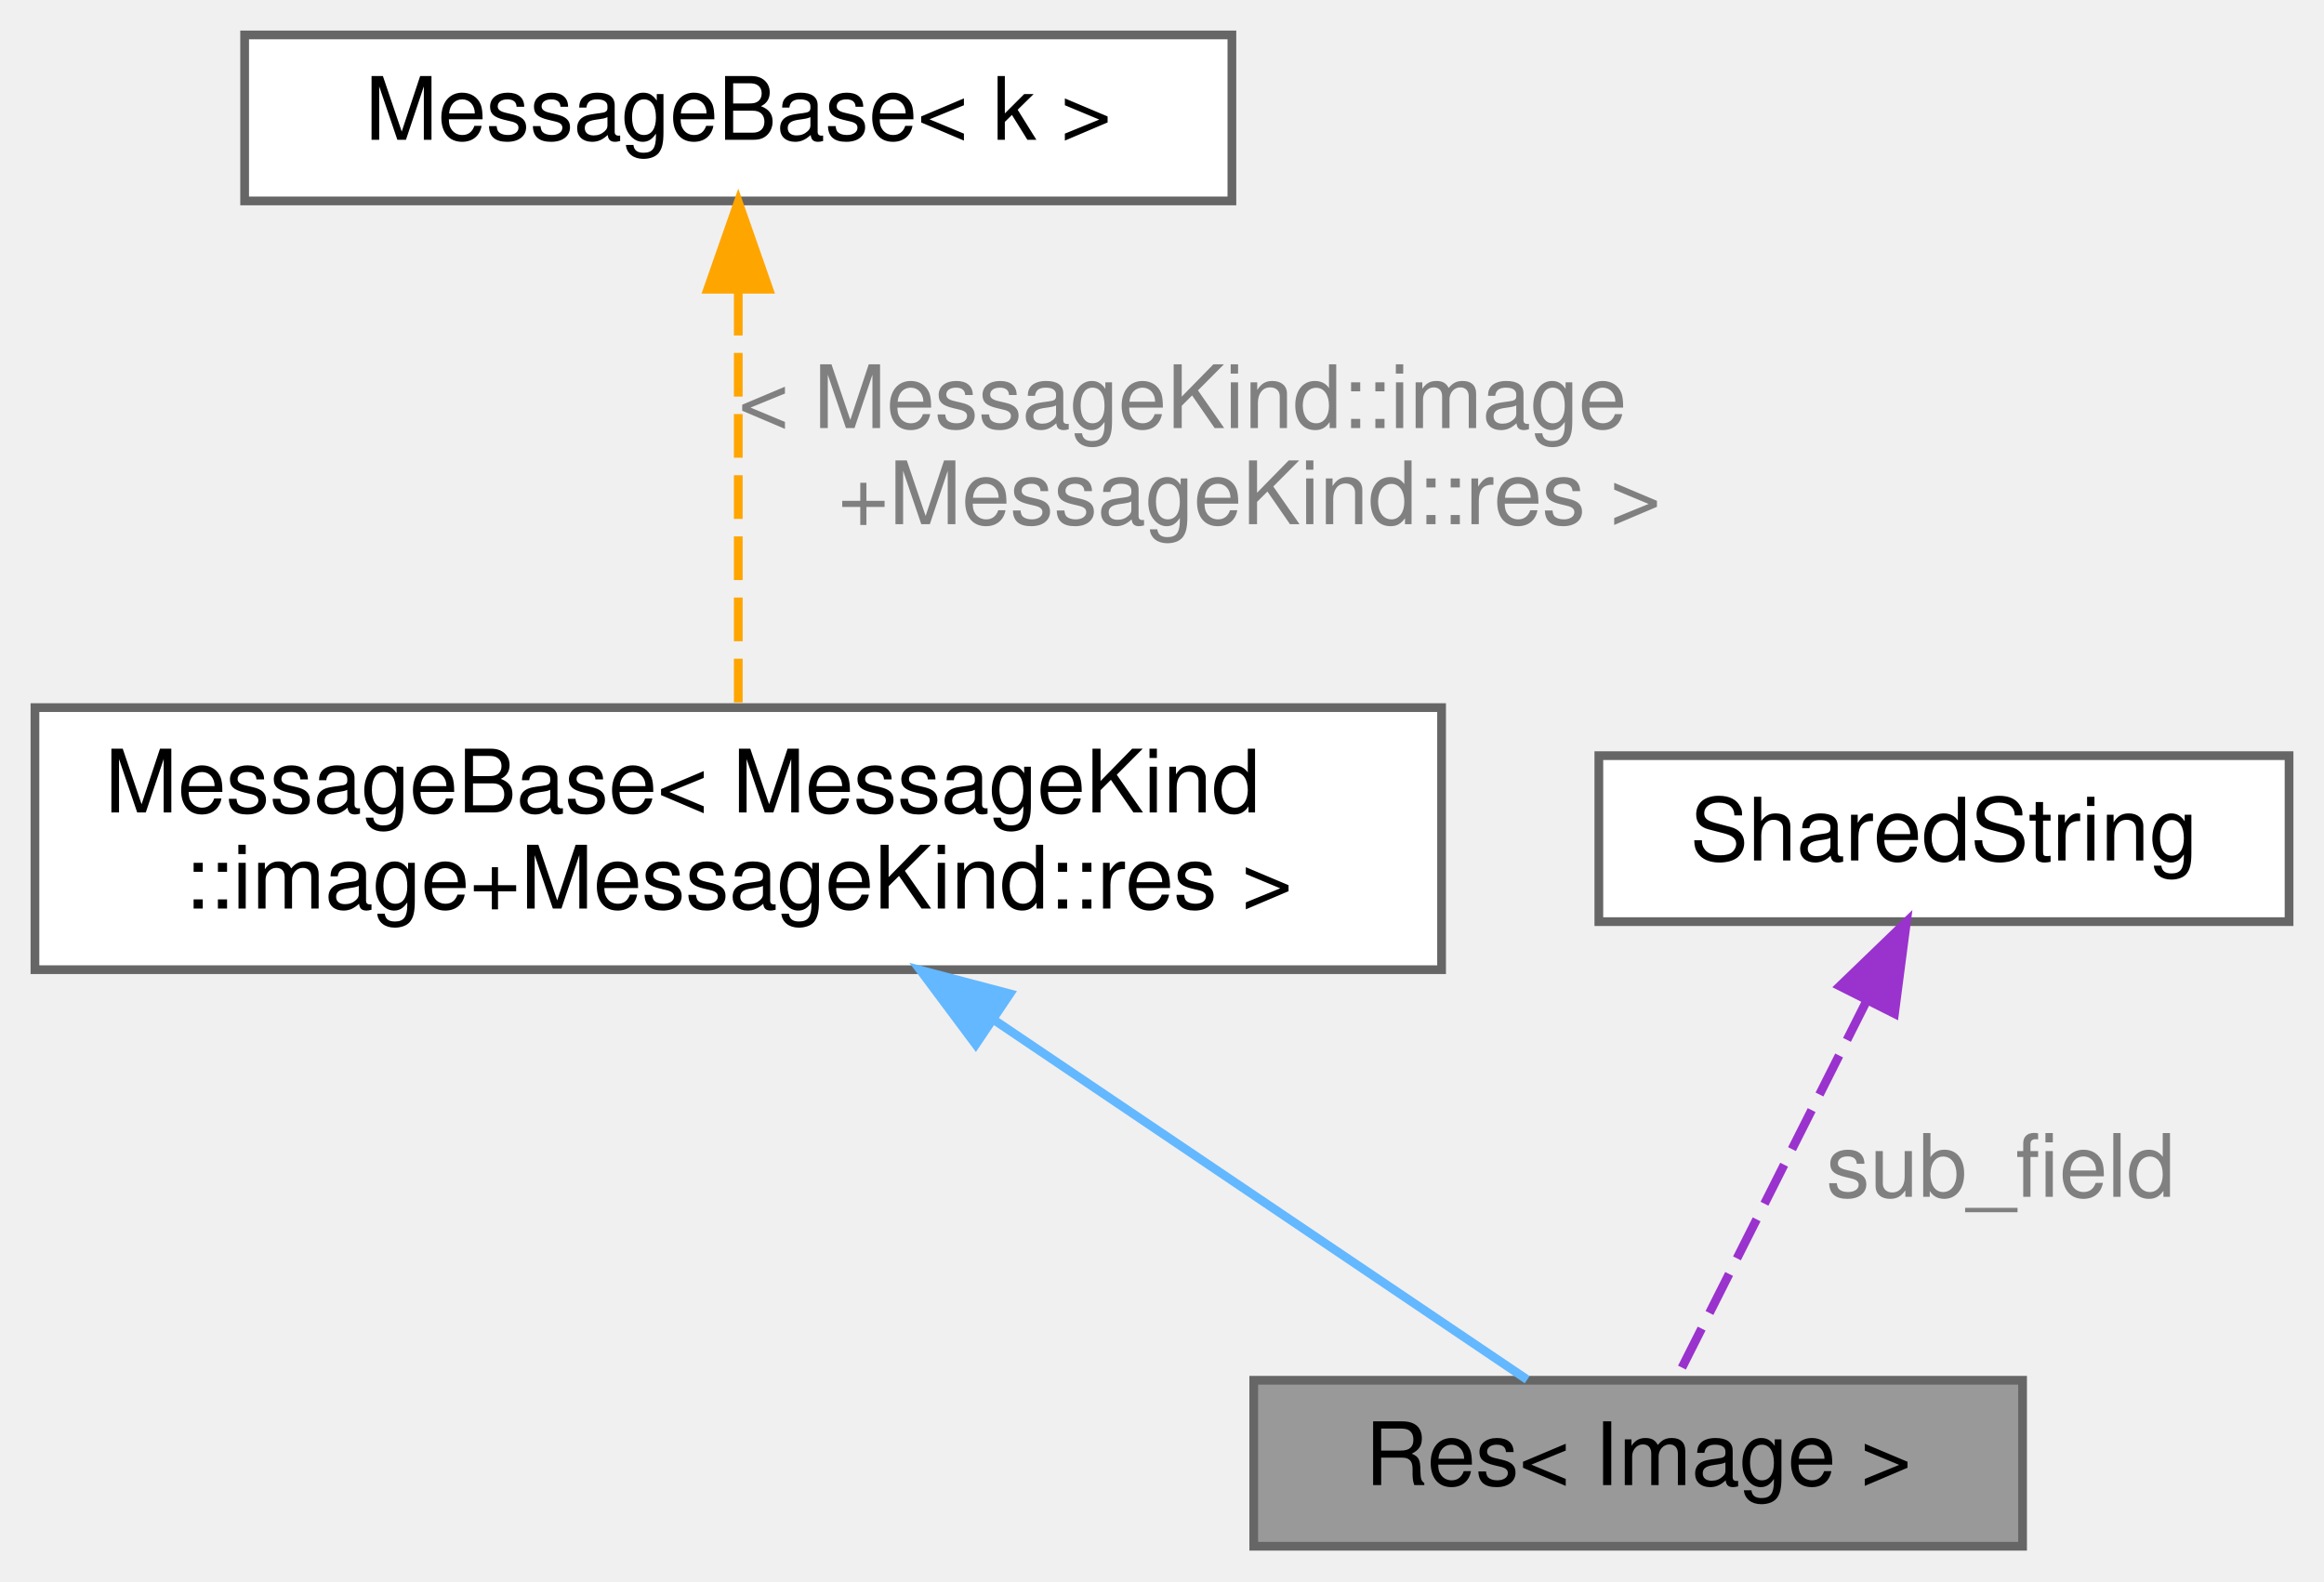
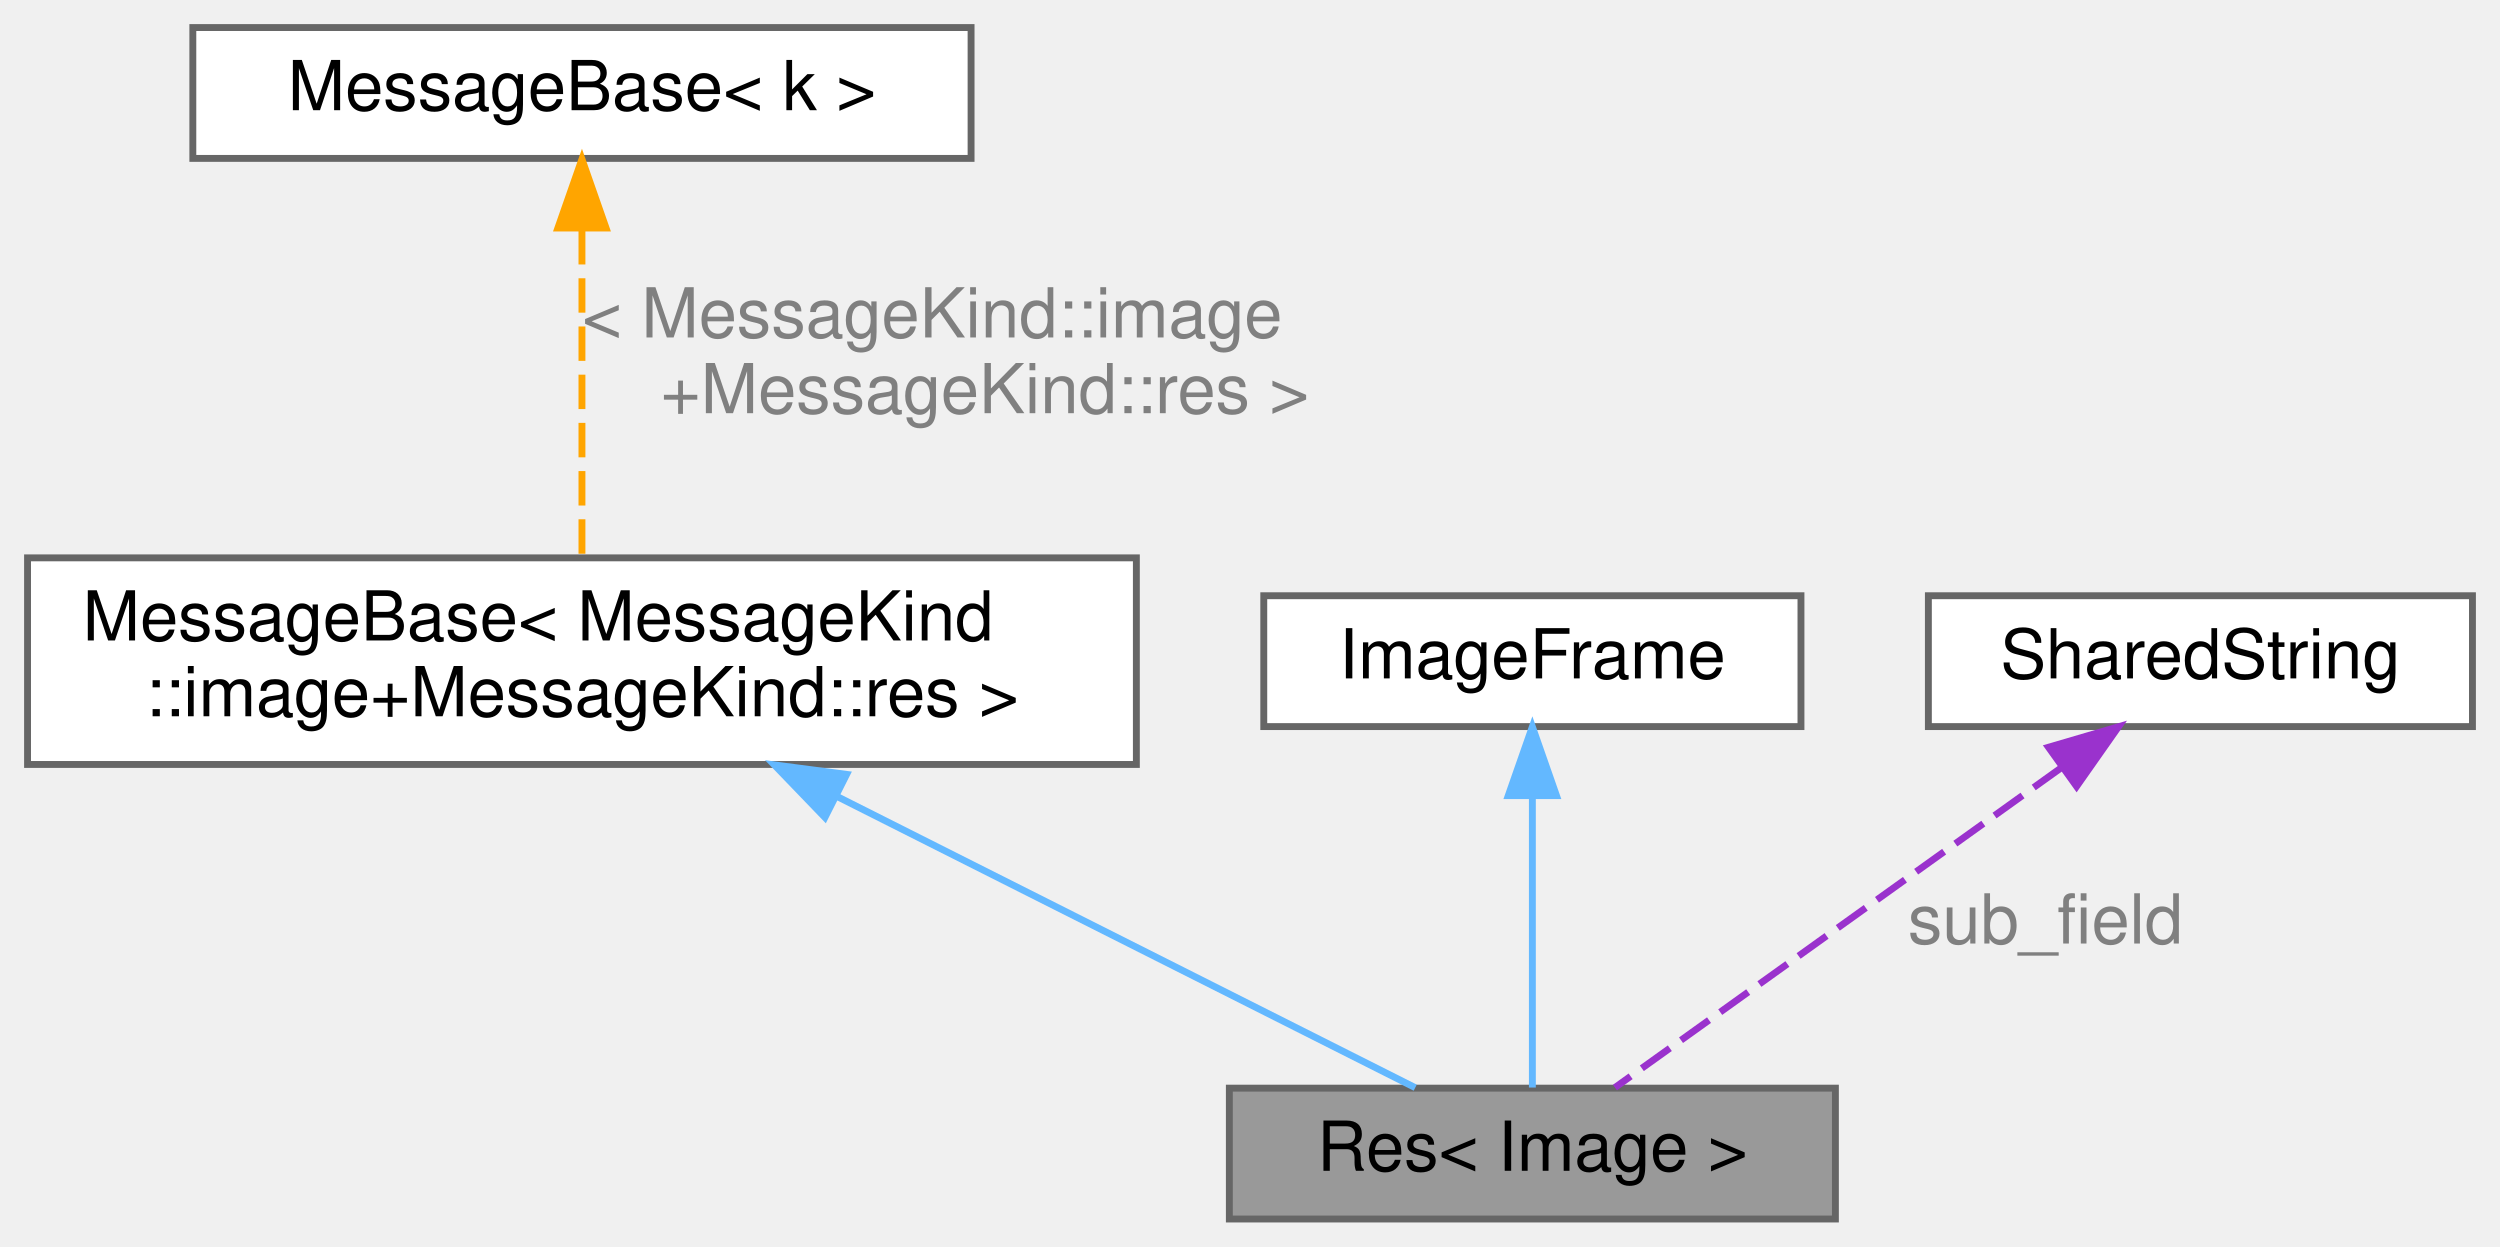
- <svg xmlns="http://www.w3.org/2000/svg" xmlns:xlink="http://www.w3.org/1999/xlink" width="266pt" height="181pt" viewBox="0.00 0.00 266.00 181.00">
+ <svg xmlns="http://www.w3.org/2000/svg" xmlns:xlink="http://www.w3.org/1999/xlink" width="363pt" height="181pt" viewBox="0.00 0.00 363.00 181.00">
  <g id="graph0" class="graph" transform="scale(1 1) rotate(0) translate(4 177)">
    <g id="Node000001" class="node">
      <g id="a_Node000001">
        <a xlink:title=" ">
-           <polygon fill="#999999" stroke="#666666" points="227.5,-19 139.5,-19 139.5,0 227.5,0 227.5,-19" />
-           <text text-anchor="middle" x="183.5" y="-7" font-family="Helvetica,sans-Serif" font-size="10.00">Res&lt; Image &gt;</text>
+           <polygon fill="#999999" stroke="#666666" points="262.5,-19 174.5,-19 174.5,0 262.5,0 262.5,-19" />
+           <text text-anchor="middle" x="218.5" y="-7" font-family="Helvetica,sans-Serif" font-size="10.00">Res&lt; Image &gt;</text>
        </a>
      </g>
    </g>
    <g id="Node000002" class="node">
      <g id="a_Node000002">
        <a xlink:href="structwebcface_1_1Message_1_1MessageBase.html" target="_top" xlink:title=" ">
          <polygon fill="white" stroke="#666666" points="161,-96 0,-96 0,-66 161,-66 161,-96" />
          <text text-anchor="start" x="8" y="-84" font-family="Helvetica,sans-Serif" font-size="10.00">MessageBase&lt; MessageKind</text>
          <text text-anchor="middle" x="80.5" y="-73" font-family="Helvetica,sans-Serif" font-size="10.00">::image+MessageKind::res &gt;</text>
        </a>
      </g>
    </g>
    <g id="edge1_Node000001_Node000002" class="edge">
      <g id="a_edge1_Node000001_Node000002">
        <a xlink:title=" ">
-           <path fill="none" stroke="#63b8ff" d="M109.86,-60.19C129.99,-46.6 155.7,-29.26 170.8,-19.07" />
-           <polygon fill="#63b8ff" stroke="#63b8ff" points="107.68,-57.44 101.34,-65.94 111.59,-63.24 107.68,-57.44" />
+           <path fill="none" stroke="#63b8ff" d="M117.68,-61.28C144.95,-47.54 180.7,-29.53 201.49,-19.07" />
+           <polygon fill="#63b8ff" stroke="#63b8ff" points="115.78,-58.31 108.43,-65.94 118.93,-64.56 115.78,-58.31" />
        </a>
      </g>
    </g>
    <g id="Node000003" class="node">
      <g id="a_Node000003">
        <a xlink:href="structwebcface_1_1Message_1_1MessageBase.html" target="_top" xlink:title="型からkindを取得するためだけのベースクラス">
          <polygon fill="white" stroke="#666666" points="137,-173 24,-173 24,-154 137,-154 137,-173" />
          <text text-anchor="middle" x="80.5" y="-161" font-family="Helvetica,sans-Serif" font-size="10.00">MessageBase&lt; k &gt;</text>
        </a>
      </g>
    </g>
    <g id="edge2_Node000002_Node000003" class="edge">
      <g id="a_edge2_Node000002_Node000003">
        <a xlink:title=" ">
          <path fill="none" stroke="orange" stroke-dasharray="5,2" d="M80.5,-143.6C80.5,-129.1 80.5,-109.4 80.5,-96.22" />
          <polygon fill="orange" stroke="orange" points="77,-143.89 80.5,-153.89 84,-143.89 77,-143.89" />
        </a>
      </g>
      <text text-anchor="start" x="80.5" y="-128" font-family="Helvetica,sans-Serif" font-size="10.00" fill="grey"> &lt; MessageKind::image</text>
      <text text-anchor="middle" x="139" y="-117" font-family="Helvetica,sans-Serif" font-size="10.00" fill="grey">+MessageKind::res &gt;</text>
    </g>
    <g id="Node000004" class="node">
      <g id="a_Node000004">
-         <a xlink:href="classwebcface_1_1Encoding_1_1SharedString.html" target="_top" xlink:title="u8stringとstringとwstringをshared_ptrで持ち共有する">
-           <polygon fill="white" stroke="#666666" points="258,-90.5 179,-90.5 179,-71.5 258,-71.5 258,-90.5" />
-           <text text-anchor="middle" x="218.5" y="-78.5" font-family="Helvetica,sans-Serif" font-size="10.00">SharedString</text>
+         <a xlink:href="structwebcface_1_1Message_1_1ImageFrame.html" target="_top" xlink:title=" ">
+           <polygon fill="white" stroke="#666666" points="257.5,-90.5 179.5,-90.5 179.5,-71.5 257.5,-71.5 257.5,-90.5" />
+           <text text-anchor="middle" x="218.5" y="-78.5" font-family="Helvetica,sans-Serif" font-size="10.00">ImageFrame</text>
        </a>
      </g>
    </g>
    <g id="edge3_Node000001_Node000004" class="edge">
      <g id="a_edge3_Node000001_Node000004">
        <a xlink:title=" ">
-           <path fill="none" stroke="#9a32cd" stroke-dasharray="5,2" d="M209.65,-62.43C202.68,-48.58 193.25,-29.86 187.83,-19.09" />
-           <polygon fill="#9a32cd" stroke="#9a32cd" points="206.58,-64.12 214.21,-71.48 212.84,-60.97 206.58,-64.12" />
+           <path fill="none" stroke="#63b8ff" d="M218.5,-61.21C218.5,-47.5 218.5,-29.55 218.5,-19.09" />
+           <polygon fill="#63b8ff" stroke="#63b8ff" points="215,-61.48 218.5,-71.48 222,-61.48 215,-61.48" />
        </a>
      </g>
-       <text text-anchor="middle" x="225" y="-40" font-family="Helvetica,sans-Serif" font-size="10.00" fill="grey"> sub_field</text>
+     </g>
+     <g id="Node000005" class="node">
+       <g id="a_Node000005">
+         <a xlink:href="classwebcface_1_1Encoding_1_1SharedString.html" target="_top" xlink:title="u8stringとstringとwstringをshared_ptrで持ち共有する">
+           <polygon fill="white" stroke="#666666" points="355,-90.5 276,-90.5 276,-71.5 355,-71.5 355,-90.5" />
+           <text text-anchor="middle" x="315.5" y="-78.5" font-family="Helvetica,sans-Serif" font-size="10.00">SharedString</text>
+         </a>
+       </g>
+     </g>
+     <g id="edge4_Node000001_Node000005" class="edge">
+       <g id="a_edge4_Node000001_Node000005">
+         <a xlink:title=" ">
+           <path fill="none" stroke="#9a32cd" stroke-dasharray="5,2" d="M295.36,-65.57C275.78,-51.54 246.69,-30.7 230.49,-19.09" />
+           <polygon fill="#9a32cd" stroke="#9a32cd" points="293.44,-68.5 303.61,-71.48 297.52,-62.81 293.44,-68.5" />
+         </a>
+       </g>
+       <text text-anchor="middle" x="293" y="-40" font-family="Helvetica,sans-Serif" font-size="10.00" fill="grey"> sub_field</text>
    </g>
  </g>
</svg>
